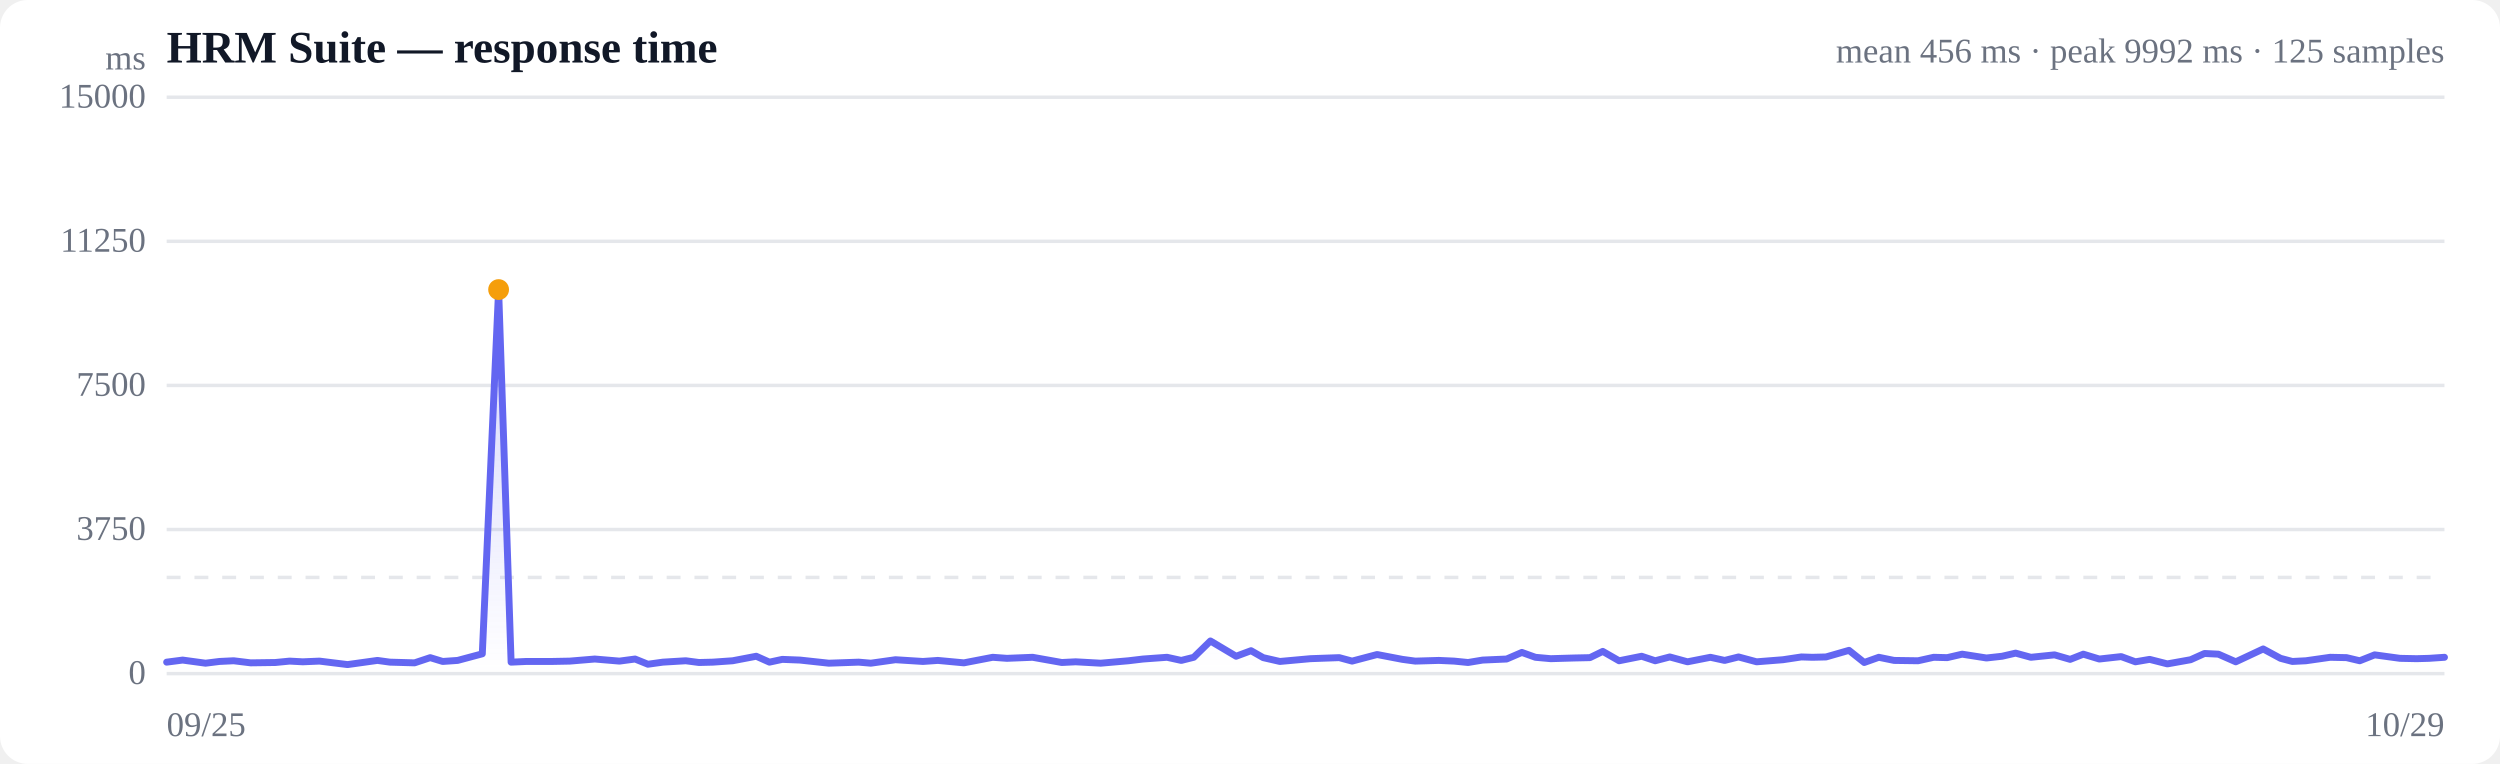
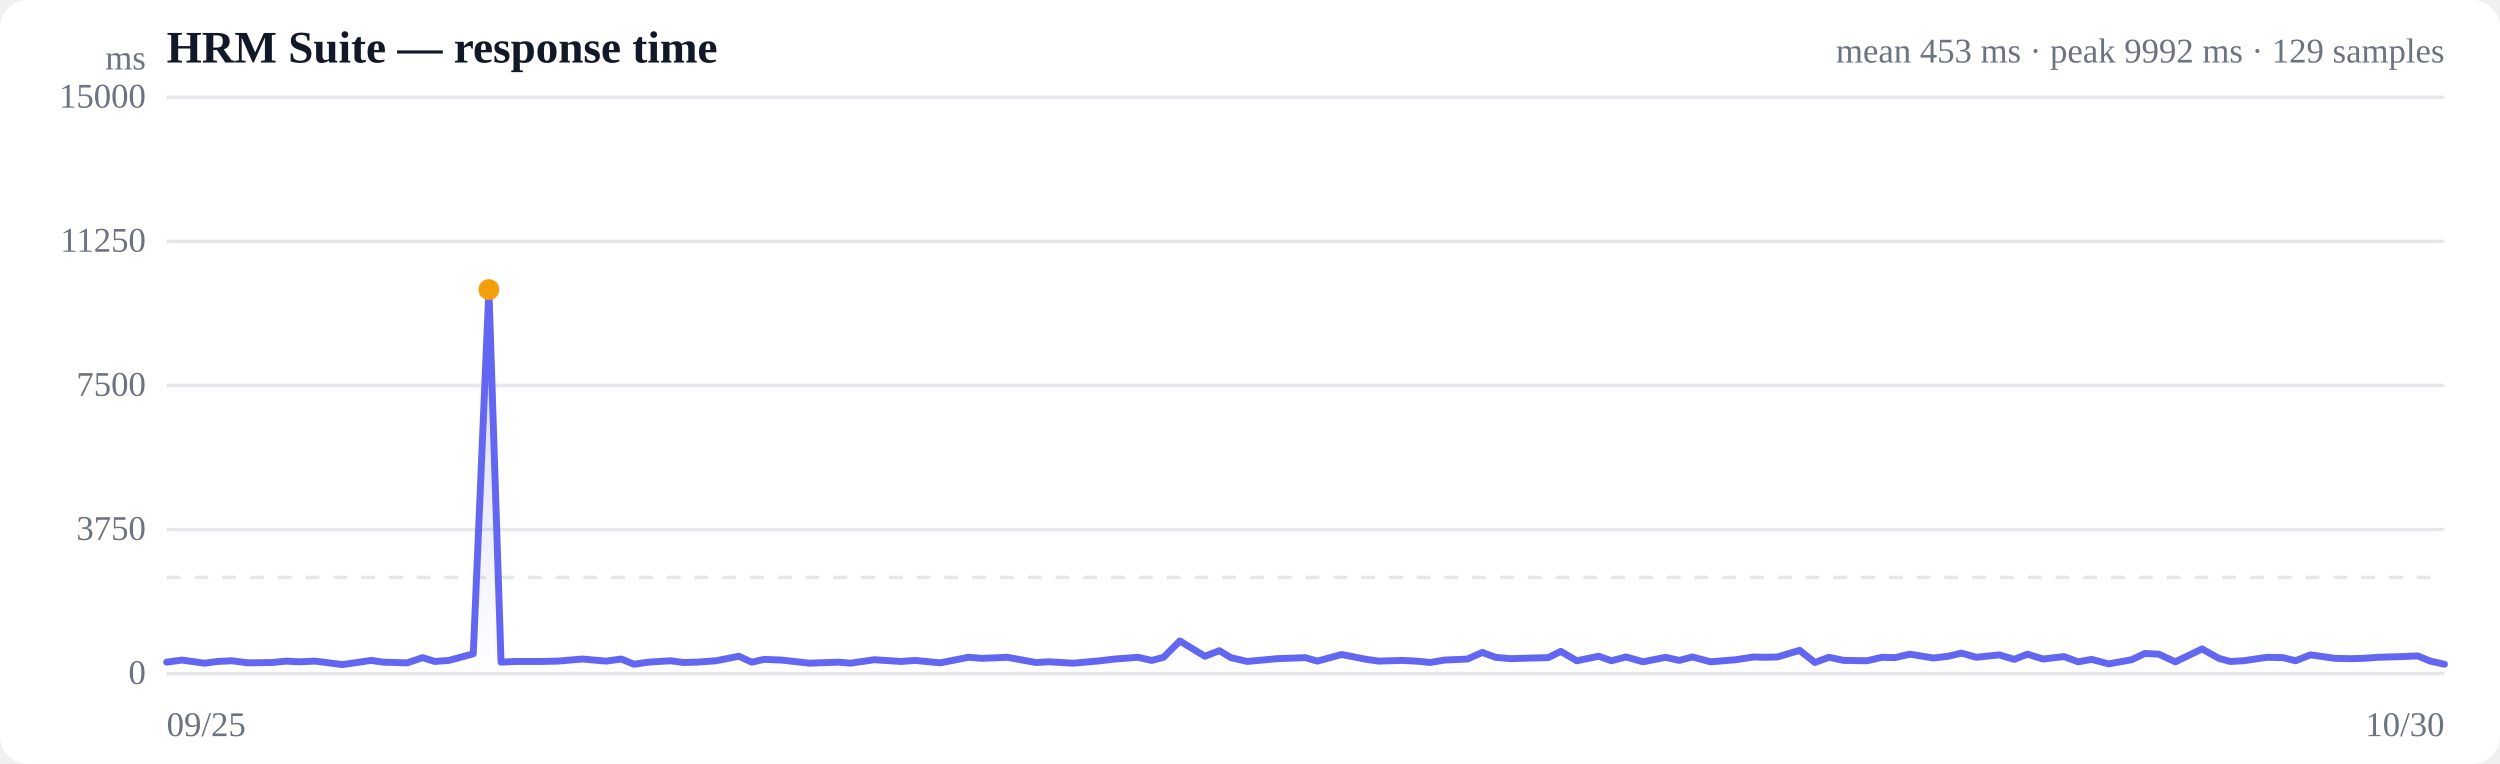
<svg xmlns="http://www.w3.org/2000/svg" viewBox="0 0 720 220" width="720" height="220" role="img" aria-label="Response time over time">
  <style>
  :root { color-scheme: light dark; }
  .bg { fill: #ffffff; }
  .grid { stroke: #e5e7eb; stroke-width: 1; }
  .axis { fill: #6b7280; font-size: 10px; }
  .title { fill: #111827; font-size: 13px; font-weight: 600; }
  .sub { fill: #6b7280; font-size: 10px; }
  .line { stroke: #6366f1; stroke-width: 2; fill: none; stroke-linejoin: round; stroke-linecap: round; }
  .area { fill: url(#fade); }
  .dot-degraded { fill: #f59e0b; }
  .dot-down { fill: #ef4444; }
  .empty { fill: #9ca3af; font-size: 12px; }
  @media (prefers-color-scheme: dark) {
    .bg { fill: #0b0f19; }
    .grid { stroke: #1f2937; }
    .axis, .sub { fill: #9ca3af; }
    .title { fill: #f3f4f6; }
    .line { stroke: #818cf8; }
  }
</style>
  <defs>
    <linearGradient id="fade" x1="0" y1="0" x2="0" y2="1">
      <stop offset="0%" stop-color="#6366f1" stop-opacity="0.28" />
      <stop offset="100%" stop-color="#6366f1" stop-opacity="0" />
    </linearGradient>
  </defs>
  <rect class="bg" width="720" height="220" rx="8" />
  <text class="title" x="48" y="18">HRM Suite — response time</text>
-   <text class="sub" x="704" y="18" text-anchor="end">mean 456 ms · peak 9992 ms · 125 samples</text>
+   <text class="sub" x="704" y="18" text-anchor="end">mean 453 ms · peak 9992 ms · 129 samples</text>
  <line class="grid" x1="48" y1="194.0" x2="704" y2="194.0" />
  <text class="axis" x="42" y="197" text-anchor="end">0</text>
  <line class="grid" x1="48" y1="152.5" x2="704" y2="152.5" />
  <text class="axis" x="42" y="155.5" text-anchor="end">3750</text>
  <line class="grid" x1="48" y1="111.0" x2="704" y2="111.0" />
  <text class="axis" x="42" y="114" text-anchor="end">7500</text>
  <line class="grid" x1="48" y1="69.5" x2="704" y2="69.5" />
  <text class="axis" x="42" y="72.5" text-anchor="end">11250</text>
  <line class="grid" x1="48" y1="28.0" x2="704" y2="28.0" />
  <text class="axis" x="42" y="31" text-anchor="end">15000</text>
  <line class="grid" stroke-dasharray="4 4" x1="48" y1="166.3" x2="704" y2="166.3" />
-   <path class="area" d="M48.0,190.7 L48.0,190.7 L52.6,190.1 L59.2,191.0 L63.2,190.5 L67.3,190.3 L72.2,190.9 L79.3,190.8 L83.4,190.4 L87.2,190.6 L92.0,190.4 L100.1,191.4 L108.7,190.2 L112.3,190.7 L119.4,190.9 L123.9,189.4 L127.5,190.5 L131.8,190.2 L138.9,188.3 L143.6,83.4 L147.2,190.7 L151.6,190.5 L159.0,190.5 L164.1,190.4 L171.3,189.8 L178.4,190.4 L182.9,189.8 L186.6,191.3 L190.9,190.7 L197.5,190.3 L201.3,190.8 L205.3,190.7 L211.0,190.3 L217.8,189.0 L221.6,190.7 L225.3,189.9 L230.4,190.1 L238.7,191.0 L247.3,190.7 L250.8,191.0 L257.9,190.0 L265.8,190.5 L270.1,190.2 L277.6,190.9 L285.9,189.3 L290.0,189.6 L297.4,189.3 L305.8,190.8 L309.8,190.6 L317.0,191.0 L325.0,190.3 L329.2,189.8 L336.1,189.3 L340.2,190.2 L343.8,189.3 L348.6,184.6 L356.0,189.0 L360.3,187.4 L363.8,189.4 L368.6,190.5 L377.4,189.7 L385.7,189.4 L389.4,190.4 L396.6,188.5 L403.9,189.9 L407.6,190.4 L414.4,190.2 L418.8,190.4 L422.8,190.8 L427.0,190.1 L433.9,189.8 L438.3,187.9 L442.2,189.3 L446.6,189.7 L453.4,189.5 L457.9,189.4 L461.6,187.6 L466.3,190.3 L472.8,189.0 L476.7,190.3 L480.9,189.2 L486.0,190.6 L492.6,189.3 L496.7,190.2 L500.7,189.2 L505.9,190.6 L513.5,190.0 L518.8,189.2 L522.0,189.3 L525.9,189.2 L532.5,187.3 L536.9,190.8 L541.1,189.3 L545.5,190.2 L552.4,190.3 L556.9,189.3 L560.8,189.4 L565.1,188.4 L572.1,189.5 L576.6,189.0 L580.5,188.1 L584.9,189.3 L591.7,188.6 L596.2,189.9 L600.0,188.4 L604.6,189.8 L610.9,189.1 L615.0,190.6 L619.1,189.9 L624.2,191.2 L630.9,190.0 L634.9,188.2 L638.9,188.4 L643.9,190.6 L651.8,186.9 L656.8,189.6 L660.2,190.5 L664.1,190.3 L671.1,189.3 L675.8,189.4 L679.6,190.3 L683.9,188.6 L691.2,189.6 L696.0,189.7 L699.6,189.6 L704.0,189.3 L704.0,194.0 L48.0,194.0 Z" />
-   <path class="line" d="M48.0,190.7 L52.6,190.1 L59.2,191.0 L63.2,190.5 L67.3,190.3 L72.2,190.9 L79.3,190.8 L83.4,190.4 L87.2,190.6 L92.0,190.4 L100.1,191.4 L108.7,190.2 L112.3,190.7 L119.4,190.9 L123.9,189.4 L127.5,190.5 L131.8,190.2 L138.9,188.3 L143.6,83.4 L147.2,190.7 L151.6,190.5 L159.0,190.5 L164.1,190.4 L171.3,189.8 L178.4,190.4 L182.9,189.8 L186.6,191.3 L190.9,190.7 L197.5,190.3 L201.3,190.8 L205.3,190.7 L211.0,190.3 L217.8,189.0 L221.6,190.7 L225.3,189.9 L230.4,190.1 L238.7,191.0 L247.3,190.7 L250.8,191.0 L257.9,190.0 L265.8,190.5 L270.1,190.2 L277.6,190.9 L285.9,189.3 L290.0,189.6 L297.4,189.3 L305.8,190.8 L309.8,190.6 L317.0,191.0 L325.0,190.3 L329.2,189.8 L336.1,189.3 L340.2,190.2 L343.8,189.3 L348.6,184.6 L356.0,189.0 L360.3,187.4 L363.8,189.4 L368.6,190.5 L377.4,189.7 L385.7,189.4 L389.4,190.4 L396.6,188.5 L403.9,189.9 L407.6,190.4 L414.4,190.2 L418.8,190.4 L422.8,190.8 L427.0,190.1 L433.9,189.8 L438.3,187.9 L442.2,189.3 L446.6,189.7 L453.4,189.5 L457.9,189.4 L461.6,187.6 L466.3,190.3 L472.8,189.0 L476.7,190.3 L480.9,189.2 L486.0,190.6 L492.6,189.3 L496.7,190.2 L500.7,189.2 L505.9,190.6 L513.5,190.0 L518.8,189.2 L522.0,189.3 L525.9,189.2 L532.5,187.3 L536.9,190.8 L541.1,189.3 L545.5,190.2 L552.4,190.3 L556.9,189.3 L560.8,189.4 L565.1,188.4 L572.1,189.5 L576.6,189.0 L580.5,188.1 L584.9,189.3 L591.7,188.6 L596.2,189.9 L600.0,188.4 L604.6,189.8 L610.9,189.1 L615.0,190.6 L619.1,189.9 L624.2,191.2 L630.9,190.0 L634.9,188.2 L638.9,188.4 L643.9,190.6 L651.8,186.9 L656.8,189.6 L660.2,190.5 L664.1,190.3 L671.1,189.3 L675.8,189.4 L679.6,190.3 L683.9,188.6 L691.2,189.6 L696.0,189.7 L699.6,189.6 L704.0,189.3" />
-   <circle class="dot-degraded" cx="143.6" cy="83.4" r="3" />
+   <path class="area" d="M48.0,190.7 L48.0,190.7 L52.4,190.1 L58.9,191.0 L62.7,190.5 L66.7,190.3 L71.5,190.9 L78.4,190.8 L82.4,190.4 L86.1,190.6 L90.7,190.4 L98.6,191.4 L106.9,190.2 L110.4,190.7 L117.3,190.9 L121.7,189.4 L125.2,190.5 L129.3,190.2 L136.3,188.3 L140.8,83.4 L144.3,190.7 L148.6,190.5 L155.8,190.5 L160.7,190.4 L167.7,189.8 L174.6,190.4 L178.9,189.8 L182.6,191.3 L186.7,190.7 L193.1,190.3 L196.8,190.8 L200.7,190.7 L206.2,190.3 L212.8,189.0 L216.5,190.7 L220.1,189.9 L225.1,190.1 L233.1,191.0 L241.5,190.7 L244.9,191.0 L251.8,190.0 L259.5,190.5 L263.6,190.2 L270.8,190.9 L278.9,189.3 L282.9,189.6 L290.1,189.3 L298.3,190.8 L302.1,190.6 L309.1,191.0 L316.9,190.3 L321.0,189.8 L327.7,189.3 L331.7,190.2 L335.1,189.3 L339.8,184.6 L347.0,189.0 L351.2,187.4 L354.5,189.4 L359.2,190.5 L367.8,189.7 L375.9,189.4 L379.4,190.4 L386.4,188.5 L393.5,189.9 L397.1,190.4 L403.7,190.2 L407.9,190.4 L411.9,190.8 L416.0,190.1 L422.6,189.8 L426.9,187.9 L430.7,189.3 L435.0,189.7 L441.6,189.5 L445.9,189.4 L449.5,187.6 L454.1,190.3 L460.4,189.0 L464.1,190.3 L468.3,189.2 L473.2,190.6 L479.7,189.3 L483.6,190.2 L487.4,189.2 L492.6,190.6 L499.9,190.0 L505.1,189.2 L508.2,189.3 L511.9,189.2 L518.3,187.3 L522.7,190.8 L526.7,189.3 L531.0,190.2 L537.7,190.3 L542.0,189.3 L545.8,189.4 L550.0,188.4 L556.8,189.5 L561.1,189.0 L564.9,188.1 L569.2,189.3 L575.8,188.6 L580.1,189.9 L583.9,188.4 L588.4,189.8 L594.4,189.1 L598.5,190.6 L602.4,189.9 L607.3,191.2 L613.9,190.0 L617.7,188.2 L621.7,188.4 L626.5,190.6 L634.2,186.9 L639.0,189.6 L642.3,190.5 L646.1,190.3 L652.9,189.3 L657.5,189.4 L661.1,190.3 L665.4,188.6 L672.4,189.6 L677.1,189.7 L680.6,189.6 L684.8,189.3 L691.7,189.1 L696.3,188.9 L699.9,190.4 L704.0,191.3 L704.0,194.0 L48.0,194.0 Z" />
+   <path class="line" d="M48.0,190.7 L52.4,190.1 L58.9,191.0 L62.7,190.5 L66.7,190.3 L71.5,190.9 L78.4,190.8 L82.4,190.4 L86.1,190.6 L90.7,190.4 L98.6,191.4 L106.9,190.2 L110.4,190.7 L117.3,190.9 L121.7,189.4 L125.2,190.5 L129.3,190.2 L136.3,188.3 L140.8,83.4 L144.3,190.7 L148.6,190.5 L155.8,190.5 L160.7,190.4 L167.7,189.8 L174.6,190.4 L178.9,189.8 L182.6,191.3 L186.7,190.7 L193.1,190.3 L196.8,190.8 L200.7,190.7 L206.2,190.3 L212.8,189.0 L216.5,190.7 L220.1,189.9 L225.1,190.1 L233.1,191.0 L241.5,190.7 L244.9,191.0 L251.8,190.0 L259.5,190.5 L263.6,190.2 L270.8,190.9 L278.9,189.3 L282.9,189.6 L290.1,189.3 L298.3,190.8 L302.1,190.6 L309.1,191.0 L316.9,190.3 L321.0,189.8 L327.7,189.3 L331.7,190.2 L335.1,189.3 L339.8,184.6 L347.0,189.0 L351.2,187.4 L354.5,189.4 L359.2,190.5 L367.8,189.7 L375.9,189.4 L379.4,190.4 L386.4,188.5 L393.5,189.9 L397.1,190.4 L403.7,190.2 L407.9,190.4 L411.9,190.8 L416.0,190.1 L422.6,189.8 L426.9,187.9 L430.7,189.3 L435.0,189.7 L441.6,189.5 L445.9,189.4 L449.5,187.6 L454.1,190.3 L460.4,189.0 L464.1,190.3 L468.3,189.2 L473.2,190.6 L479.7,189.3 L483.6,190.2 L487.4,189.2 L492.6,190.6 L499.9,190.0 L505.1,189.2 L508.2,189.3 L511.9,189.2 L518.3,187.3 L522.7,190.8 L526.7,189.3 L531.0,190.2 L537.7,190.3 L542.0,189.3 L545.8,189.4 L550.0,188.4 L556.8,189.5 L561.1,189.0 L564.9,188.1 L569.2,189.3 L575.8,188.6 L580.1,189.9 L583.9,188.4 L588.4,189.8 L594.4,189.1 L598.5,190.6 L602.4,189.9 L607.3,191.2 L613.9,190.0 L617.7,188.2 L621.7,188.4 L626.5,190.6 L634.2,186.9 L639.0,189.6 L642.3,190.5 L646.1,190.3 L652.9,189.3 L657.5,189.4 L661.1,190.3 L665.4,188.6 L672.4,189.6 L677.1,189.7 L680.6,189.6 L684.8,189.3 L691.7,189.1 L696.3,188.9 L699.9,190.4 L704.0,191.3" />
+   <circle class="dot-degraded" cx="140.8" cy="83.4" r="3" />
  <text class="axis" x="48" y="212">09/25</text>
-   <text class="axis" x="704" y="212" text-anchor="end">10/29</text>
+   <text class="axis" x="704" y="212" text-anchor="end">10/30</text>
  <text class="axis" x="42" y="20" text-anchor="end">ms</text>
</svg>
